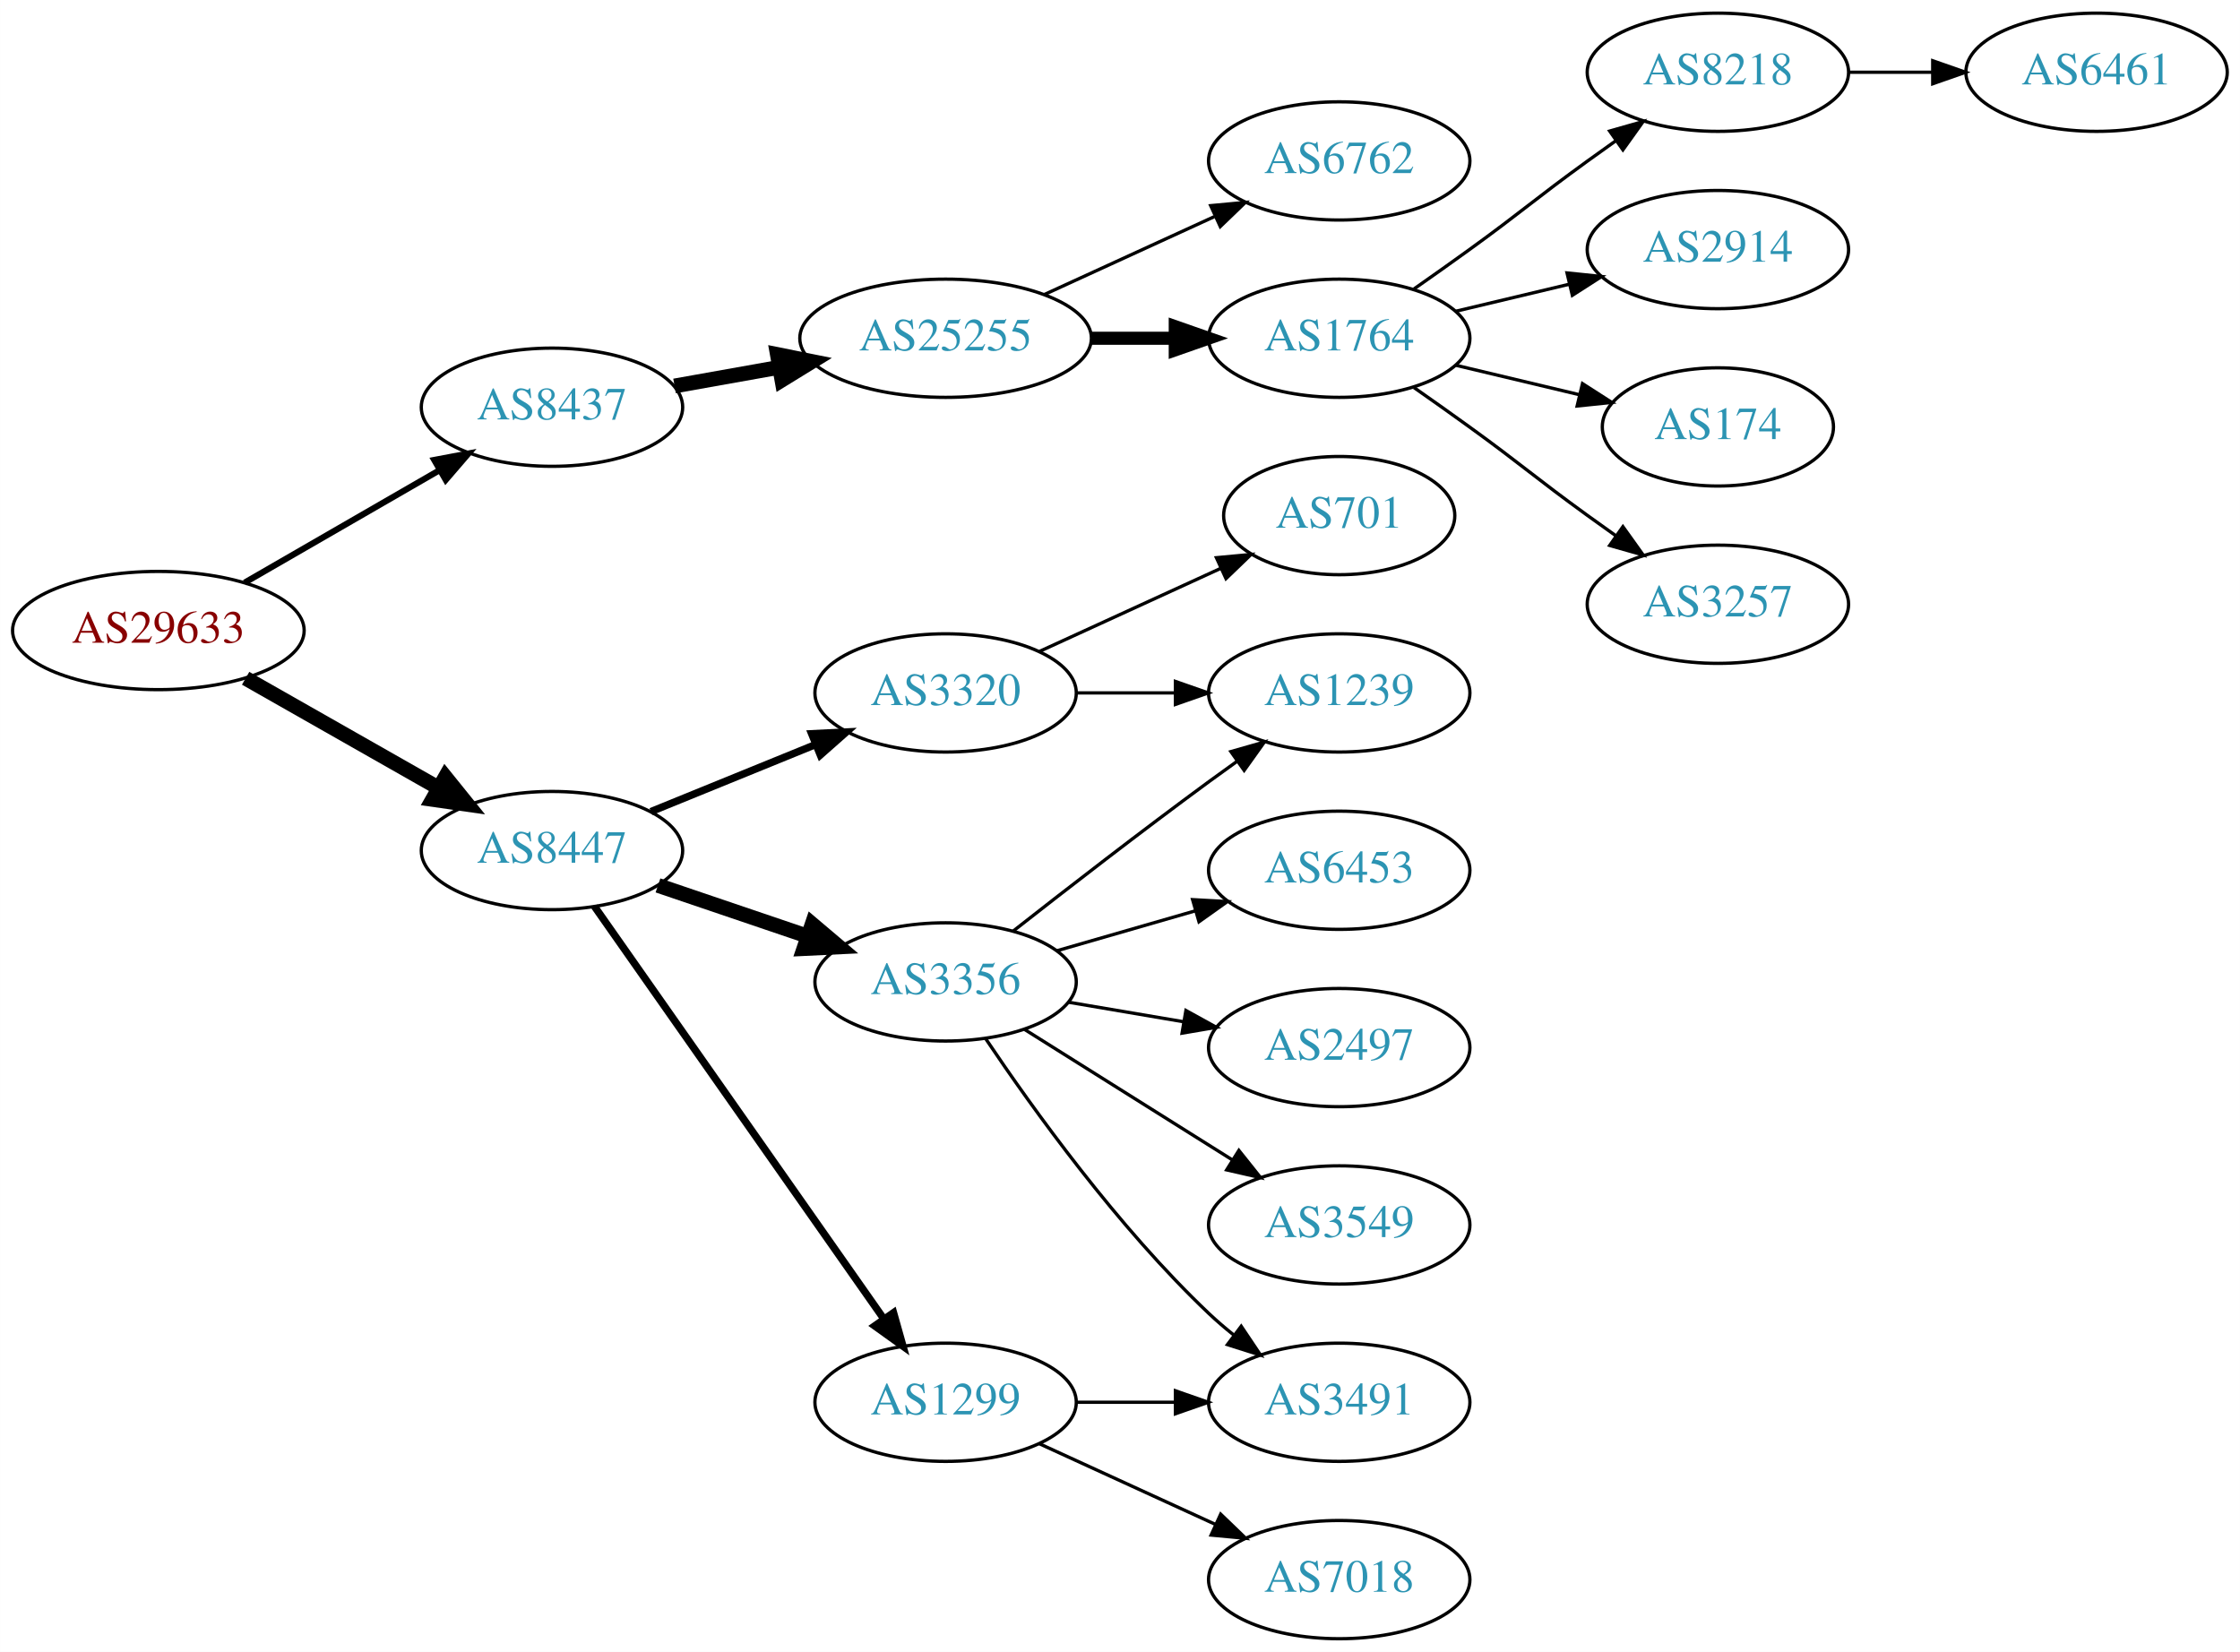
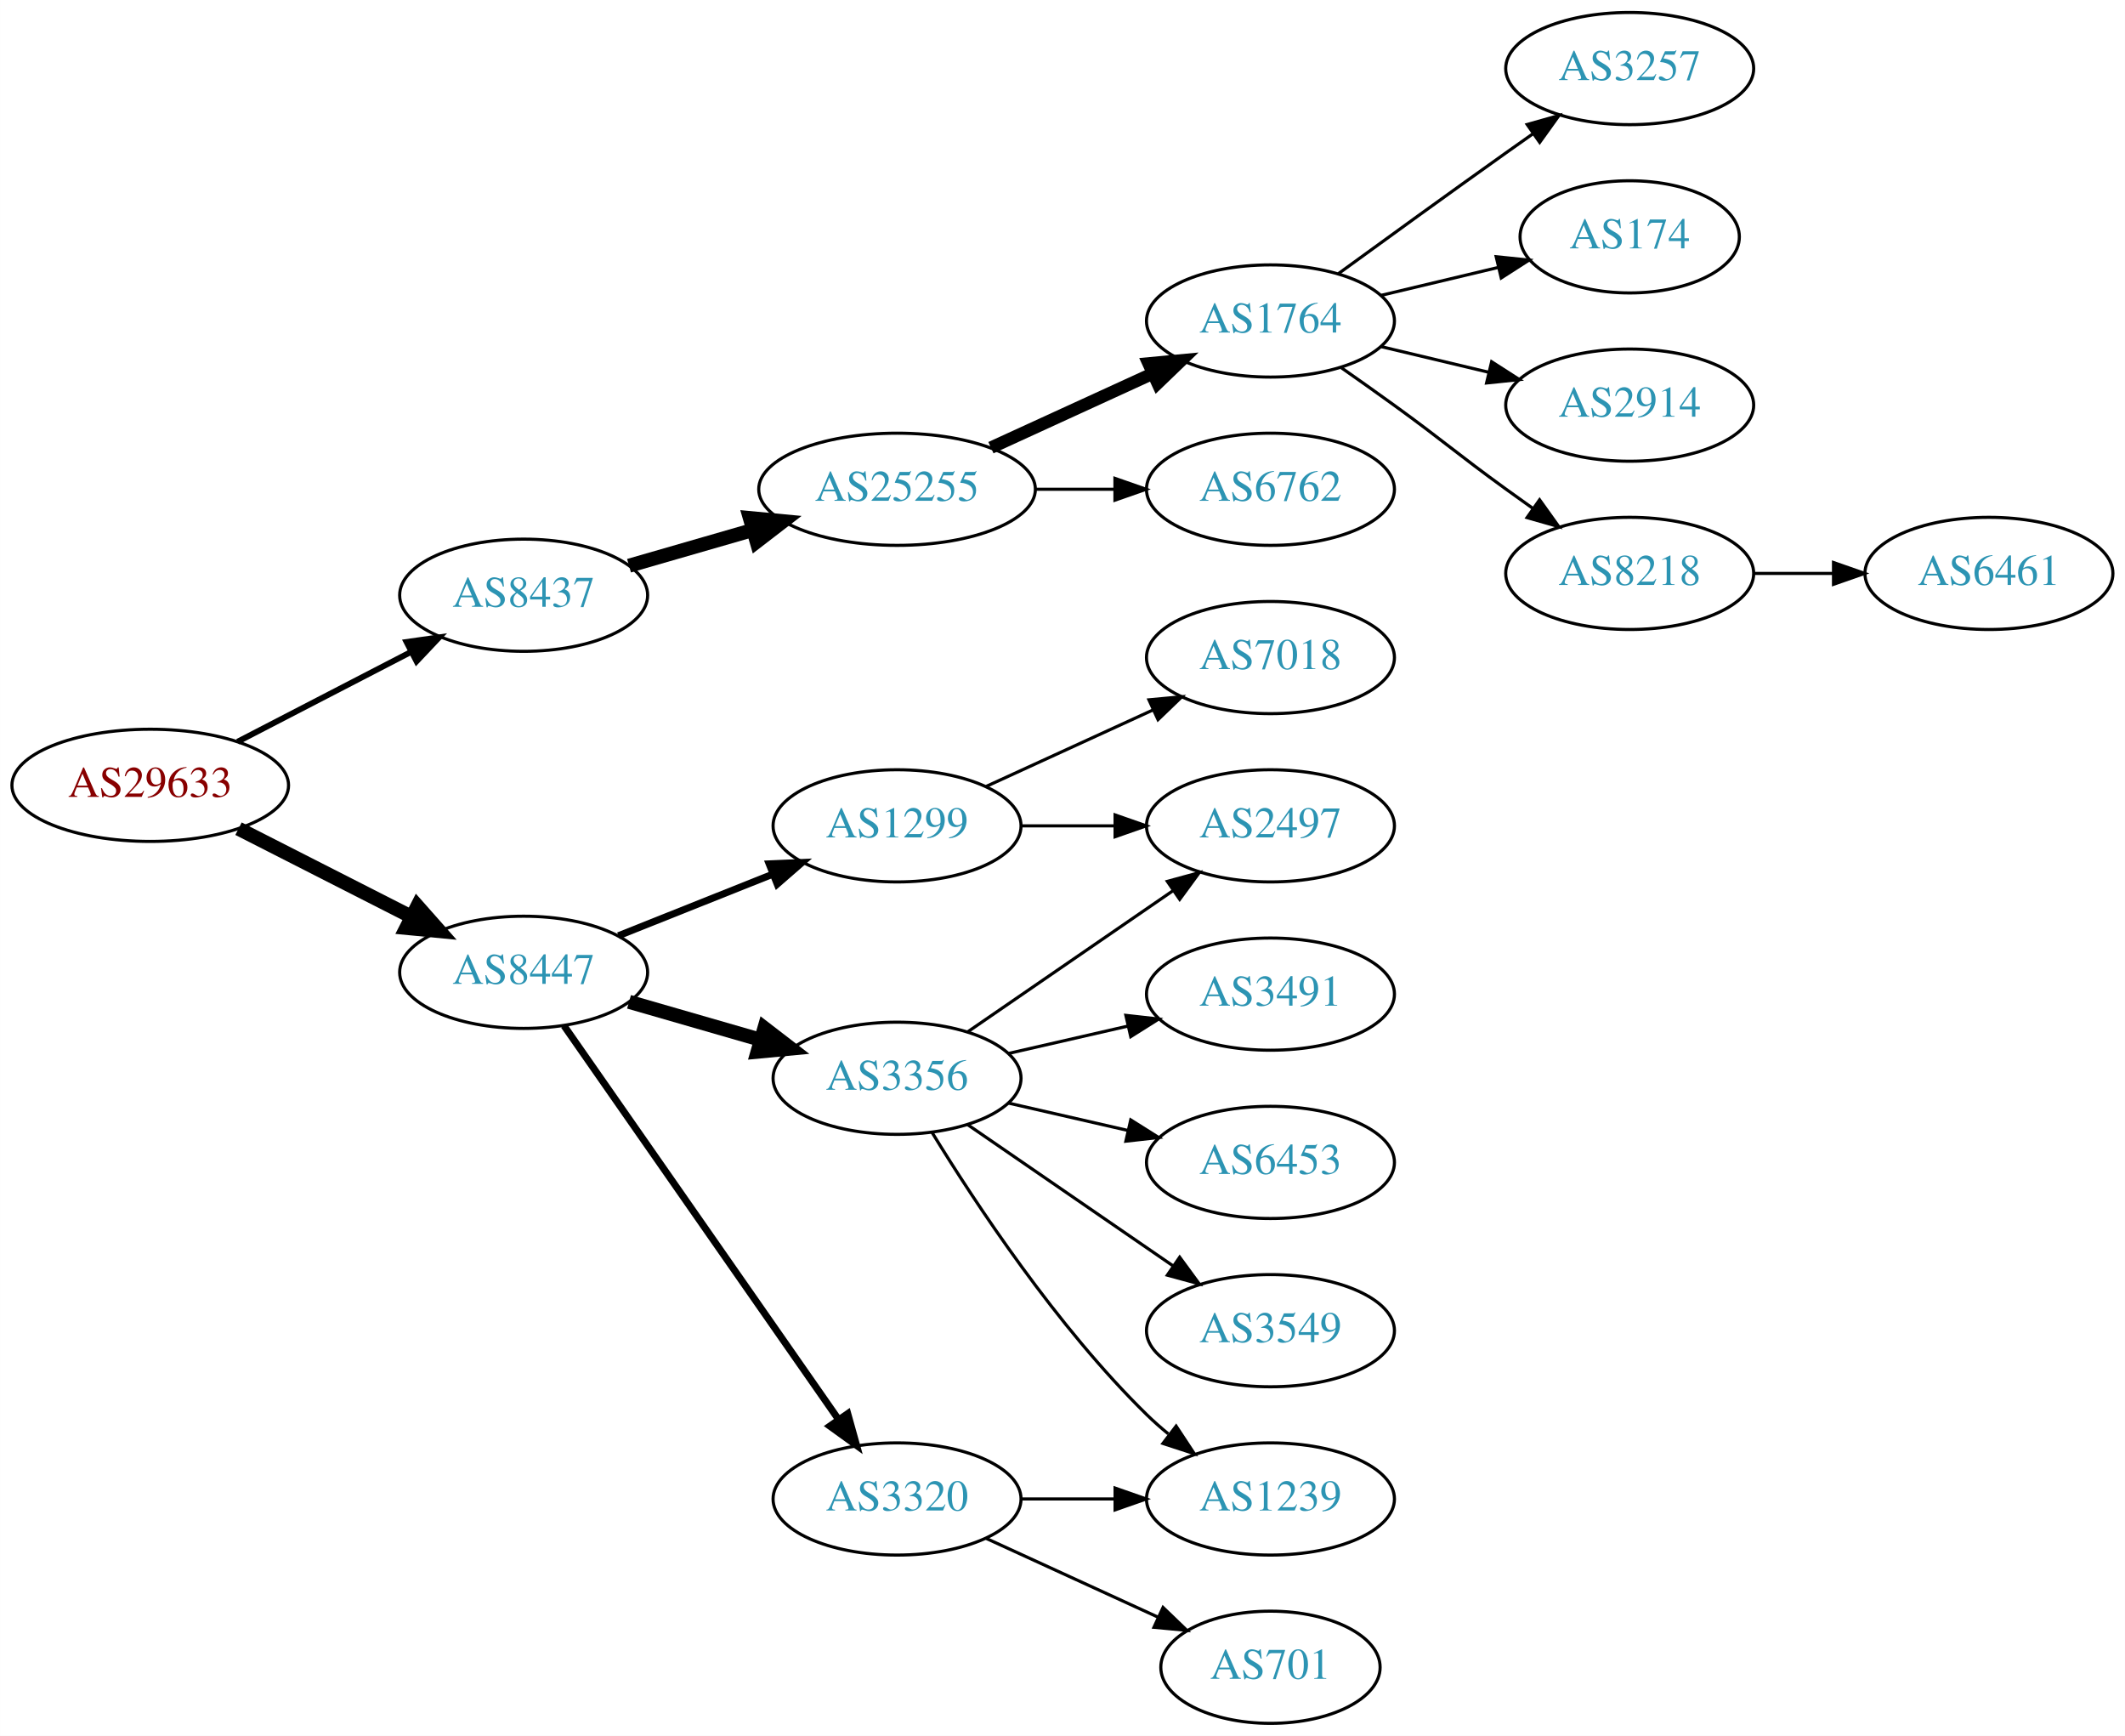
- <svg xmlns="http://www.w3.org/2000/svg" xmlns:xlink="http://www.w3.org/1999/xlink" width="682pt" height="503pt" viewBox="0.00 0.00 681.96 503.00">
-   <g id="graph0" class="graph" transform="scale(1 1) rotate(0) translate(4 499)">
-     <polygon fill="white" stroke="none" points="-4,4 -4,-499 677.956,-499 677.956,4 -4,4" />
+ <svg xmlns="http://www.w3.org/2000/svg" xmlns:xlink="http://www.w3.org/1999/xlink" width="682pt" height="557pt" viewBox="0.00 0.00 681.96 557.00">
+   <g id="graph0" class="graph" transform="scale(1 1) rotate(0) translate(4 553)">
+     <polygon fill="white" stroke="none" points="-4,4 -4,-553 677.956,-553 677.956,4 -4,4" />
    <g id="node1" class="node">
      <g id="a_node1">
        <a xlink:href="/asn/29633" xlink:title="AS29633 ~ KELAG-AT-AS [AT]">
-           <ellipse fill="#ffffff" stroke="black" cx="44.196" cy="-307" rx="44.393" ry="18" />
-           <text text-anchor="middle" x="44.196" y="-303.3" font-family="Times,serif" font-size="14.00" fill="#880000">AS29633</text>
+           <ellipse fill="#ffffff" stroke="black" cx="44.196" cy="-301" rx="44.393" ry="18" />
+           <text text-anchor="middle" x="44.196" y="-297.3" font-family="Times,serif" font-size="14.00" fill="#880000">AS29633</text>
        </a>
      </g>
    </g>
    <g id="node2" class="node">
      <g id="a_node2">
        <a xlink:href="/asn/8437" xlink:title="AS8437 ~ Hutchison Drei Austria GmbH [AT]">
-           <ellipse fill="#ffffff" stroke="black" cx="164.039" cy="-375" rx="39.794" ry="18" />
-           <text text-anchor="middle" x="164.039" y="-371.3" font-family="Times,serif" font-size="14.00" fill="#2c94b3">AS8437</text>
+           <ellipse fill="#ffffff" stroke="black" cx="164.039" cy="-362" rx="39.794" ry="18" />
+           <text text-anchor="middle" x="164.039" y="-358.3" font-family="Times,serif" font-size="14.00" fill="#2c94b3">AS8437</text>
        </a>
      </g>
    </g>
    <g id="edge1" class="edge">
-       <path fill="none" stroke="black" stroke-width="1.875" d="M70.476,-321.588C87.796,-331.582 110.947,-344.941 129.763,-355.799" />
-       <polygon fill="black" stroke="black" stroke-width="1.875" points="128.196,-358.935 138.607,-360.902 131.695,-352.872 128.196,-358.935" />
+       <path fill="none" stroke="black" stroke-width="1.875" d="M72.231,-314.995C88.781,-323.561 110.133,-334.614 127.974,-343.849" />
+       <polygon fill="black" stroke="black" stroke-width="1.875" points="126.45,-347.001 136.939,-348.49 129.667,-340.785 126.45,-347.001" />
    </g>
    <g id="node3" class="node">
      <g id="a_node3">
        <a xlink:href="/asn/8447" xlink:title="AS8447 ~ A1 Telekom Austria AG [AT]">
-           <ellipse fill="#ffffff" stroke="black" cx="164.039" cy="-240" rx="39.794" ry="18" />
-           <text text-anchor="middle" x="164.039" y="-236.3" font-family="Times,serif" font-size="14.00" fill="#2c94b3">AS8447</text>
+           <ellipse fill="#ffffff" stroke="black" cx="164.039" cy="-241" rx="39.794" ry="18" />
+           <text text-anchor="middle" x="164.039" y="-237.3" font-family="Times,serif" font-size="14.00" fill="#2c94b3">AS8447</text>
        </a>
      </g>
    </g>
    <g id="edge2" class="edge">
-       <path fill="none" stroke="black" stroke-width="4.5" d="M70.766,-292.462C87.985,-282.672 110.871,-269.66 129.542,-259.045" />
-       <polygon fill="black" stroke="black" stroke-width="4.5" points="131.579,-262.416 138.326,-254.05 127.687,-255.57 131.579,-262.416" />
+       <path fill="none" stroke="black" stroke-width="4.5" d="M72.528,-287.084C89.087,-278.653 110.372,-267.815 128.141,-258.768" />
+       <polygon fill="black" stroke="black" stroke-width="4.5" points="129.943,-262.269 137.068,-254.223 126.37,-255.251 129.943,-262.269" />
    </g>
    <g id="node4" class="node">
      <g id="a_node4">
        <a xlink:href="/asn/25255" xlink:title="AS25255 ~ ==&gt; TELE2 AUSTRIA &lt;== [AT]">
          <ellipse fill="#ffffff" stroke="black" cx="283.881" cy="-396" rx="44.393" ry="18" />
          <text text-anchor="middle" x="283.881" y="-392.3" font-family="Times,serif" font-size="14.00" fill="#2c94b3">AS25255</text>
        </a>
      </g>
    </g>
    <g id="edge3" class="edge">
-       <path fill="none" stroke="black" stroke-width="4.5" d="M201.357,-381.472C211.402,-383.262 222.479,-385.236 233.145,-387.137" />
-       <polygon fill="black" stroke="black" stroke-width="4.5" points="232.662,-391.05 243.198,-388.928 234.044,-383.297 232.662,-391.05" />
+       <path fill="none" stroke="black" stroke-width="4.5" d="M197.864,-371.471C210.129,-375.01 224.285,-379.094 237.483,-382.902" />
+       <polygon fill="black" stroke="black" stroke-width="4.5" points="236.643,-386.757 247.342,-385.746 238.826,-379.191 236.643,-386.757" />
    </g>
    <g id="node12" class="node">
      <g id="a_node12">
-         <a xlink:href="/asn/3356" xlink:title="AS3356 ~ Level 3 Parent, LLC [US]">
-           <ellipse fill="#ffffff" stroke="black" cx="283.881" cy="-200" rx="39.794" ry="18" />
-           <text text-anchor="middle" x="283.881" y="-196.3" font-family="Times,serif" font-size="14.00" fill="#2c94b3">AS3356</text>
+         <a xlink:href="/asn/1299" xlink:title="AS1299 ~ Telia Carrier [EU]">
+           <ellipse fill="#ffffff" stroke="black" cx="283.881" cy="-288" rx="39.794" ry="18" />
+           <text text-anchor="middle" x="283.881" y="-284.3" font-family="Times,serif" font-size="14.00" fill="#2c94b3">AS1299</text>
        </a>
      </g>
    </g>
    <g id="edge11" class="edge">
-       <path fill="none" stroke="black" stroke-width="4.5" d="M196.309,-229.386C210.292,-224.639 226.963,-218.981 241.925,-213.902" />
-       <polygon fill="black" stroke="black" stroke-width="4.5" points="243.261,-217.607 251.465,-210.664 240.73,-210.15 243.261,-217.607" />
+       <path fill="none" stroke="black" stroke-width="2.25" d="M194.471,-252.739C209.375,-258.683 227.671,-265.98 243.745,-272.391" />
+       <polygon fill="black" stroke="black" stroke-width="2.25" points="242.83,-275.794 253.415,-276.248 245.423,-269.292 242.83,-275.794" />
    </g>
    <g id="node13" class="node">
      <g id="a_node13">
-         <a xlink:href="/asn/1299" xlink:title="AS1299 ~ Telia Carrier [EU]">
-           <ellipse fill="#ffffff" stroke="black" cx="283.881" cy="-72" rx="39.794" ry="18" />
-           <text text-anchor="middle" x="283.881" y="-68.3" font-family="Times,serif" font-size="14.00" fill="#2c94b3">AS1299</text>
+         <a xlink:href="/asn/3356" xlink:title="AS3356 ~ Level 3 Parent, LLC [US]">
+           <ellipse fill="#ffffff" stroke="black" cx="283.881" cy="-207" rx="39.794" ry="18" />
+           <text text-anchor="middle" x="283.881" y="-203.3" font-family="Times,serif" font-size="14.00" fill="#2c94b3">AS3356</text>
        </a>
      </g>
    </g>
    <g id="edge12" class="edge">
-       <path fill="none" stroke="black" stroke-width="2.25" d="M176.987,-222.967C197.808,-193.283 240.838,-131.938 265.149,-97.279" />
-       <polygon fill="black" stroke="black" stroke-width="2.25" points="268.024,-99.275 270.902,-89.078 262.294,-95.255 268.024,-99.275" />
+       <path fill="none" stroke="black" stroke-width="4.5" d="M197.864,-231.529C210.907,-227.766 226.088,-223.386 239.982,-219.377" />
+       <polygon fill="black" stroke="black" stroke-width="4.5" points="241.306,-223.093 249.823,-216.538 239.123,-215.527 241.306,-223.093" />
    </g>
    <g id="node14" class="node">
      <g id="a_node14">
        <a xlink:href="/asn/3320" xlink:title="AS3320 ~ DTAG [DE]">
-           <ellipse fill="#ffffff" stroke="black" cx="283.881" cy="-288" rx="39.794" ry="18" />
-           <text text-anchor="middle" x="283.881" y="-284.3" font-family="Times,serif" font-size="14.00" fill="#2c94b3">AS3320</text>
+           <ellipse fill="#ffffff" stroke="black" cx="283.881" cy="-72" rx="39.794" ry="18" />
+           <text text-anchor="middle" x="283.881" y="-68.3" font-family="Times,serif" font-size="14.00" fill="#2c94b3">AS3320</text>
        </a>
      </g>
    </g>
    <g id="edge13" class="edge">
-       <path fill="none" stroke="black" stroke-width="2.25" d="M194.168,-251.865C209.324,-258.038 228.048,-265.665 244.382,-272.318" />
-       <polygon fill="black" stroke="black" stroke-width="2.25" points="243.097,-275.574 253.678,-276.105 245.737,-269.091 243.097,-275.574" />
+       <path fill="none" stroke="black" stroke-width="2.25" d="M176.987,-223.865C197.808,-194.005 240.838,-132.294 265.149,-97.43" />
+       <polygon fill="black" stroke="black" stroke-width="2.25" points="268.053,-99.385 270.902,-89.18 262.311,-95.381 268.053,-99.385" />
    </g>
    <g id="node5" class="node">
      <g id="a_node5">
        <a xlink:href="/asn/1764" xlink:title="AS1764 ~ NEXTLAYER-AS [AT]">
-           <ellipse fill="#ffffff" stroke="black" cx="403.724" cy="-396" rx="39.794" ry="18" />
-           <text text-anchor="middle" x="403.724" y="-392.3" font-family="Times,serif" font-size="14.00" fill="#2c94b3">AS1764</text>
+           <ellipse fill="#ffffff" stroke="black" cx="403.724" cy="-450" rx="39.794" ry="18" />
+           <text text-anchor="middle" x="403.724" y="-446.3" font-family="Times,serif" font-size="14.00" fill="#2c94b3">AS1764</text>
        </a>
      </g>
    </g>
    <g id="edge4" class="edge">
-       <path fill="none" stroke="black" stroke-width="4" d="M328.092,-396C336.405,-396 345.168,-396 353.65,-396" />
-       <polygon fill="black" stroke="black" stroke-width="4" points="353.809,-399.5 363.809,-396 353.809,-392.5 353.809,-399.5" />
+       <path fill="none" stroke="black" stroke-width="4" d="M314.011,-409.348C329.622,-416.502 349.02,-425.391 365.692,-433.03" />
+       <polygon fill="black" stroke="black" stroke-width="4" points="364.595,-436.378 375.144,-437.362 367.511,-430.014 364.595,-436.378" />
    </g>
    <g id="node6" class="node">
      <g id="a_node6">
        <a xlink:href="/asn/6762" xlink:title="AS6762 ~ TELECOM ITALIA SPARKLE S.p.A. [IT]">
-           <ellipse fill="#ffffff" stroke="black" cx="403.724" cy="-450" rx="39.794" ry="18" />
-           <text text-anchor="middle" x="403.724" y="-446.3" font-family="Times,serif" font-size="14.00" fill="#2c94b3">AS6762</text>
+           <ellipse fill="#ffffff" stroke="black" cx="403.724" cy="-396" rx="39.794" ry="18" />
+           <text text-anchor="middle" x="403.724" y="-392.3" font-family="Times,serif" font-size="14.00" fill="#2c94b3">AS6762</text>
        </a>
      </g>
    </g>
    <g id="edge5" class="edge">
-       <path fill="none" stroke="black" d="M314.011,-409.348C329.622,-416.502 349.02,-425.391 365.692,-433.03" />
-       <polygon fill="black" stroke="black" points="364.595,-436.378 375.144,-437.362 367.511,-430.014 364.595,-436.378" />
+       <path fill="none" stroke="black" d="M328.092,-396C336.405,-396 345.168,-396 353.65,-396" />
+       <polygon fill="black" stroke="black" points="353.809,-399.5 363.809,-396 353.809,-392.5 353.809,-399.5" />
    </g>
    <g id="node7" class="node">
      <g id="a_node7">
-         <a xlink:href="/asn/8218" xlink:title="AS8218 ~ legacy Neotelecoms [FR]">
-           <ellipse fill="#ffffff" stroke="black" cx="519.017" cy="-477" rx="39.794" ry="18" />
-           <text text-anchor="middle" x="519.017" y="-473.3" font-family="Times,serif" font-size="14.00" fill="#2c94b3">AS8218</text>
+         <a xlink:href="/asn/3257" xlink:title="AS3257 ~ GTT [DE]">
+           <ellipse fill="#ffffff" stroke="black" cx="519.017" cy="-531" rx="39.794" ry="18" />
+           <text text-anchor="middle" x="519.017" y="-527.3" font-family="Times,serif" font-size="14.00" fill="#2c94b3">AS3257</text>
        </a>
      </g>
    </g>
    <g id="edge6" class="edge">
-       <path fill="none" stroke="black" d="M426.481,-411.009C432.015,-414.879 437.934,-419.064 443.37,-423 459.57,-434.729 463.17,-438.271 479.37,-450 482.173,-452.029 485.105,-454.125 488.045,-456.21" />
-       <polygon fill="black" stroke="black" points="486.068,-459.097 496.26,-461.991 490.096,-453.373 486.068,-459.097" />
+       <path fill="none" stroke="black" d="M425.572,-465.222C440.506,-476.091 461.12,-491.025 479.37,-504 482.191,-506.005 485.134,-508.085 488.082,-510.159" />
+       <polygon fill="black" stroke="black" points="486.109,-513.05 496.306,-515.926 490.128,-507.319 486.109,-513.05" />
    </g>
    <g id="node8" class="node">
      <g id="a_node8">
+         <a xlink:href="/asn/174" xlink:title="AS174 ~ Cogent Communications [US]">
+           <ellipse fill="#ffffff" stroke="black" cx="519.017" cy="-477" rx="35.194" ry="18" />
+           <text text-anchor="middle" x="519.017" y="-473.3" font-family="Times,serif" font-size="14.00" fill="#2c94b3">AS174</text>
+         </a>
+       </g>
+     </g>
+     <g id="edge7" class="edge">
+       <path fill="none" stroke="black" d="M439.331,-458.248C451.125,-461.058 464.43,-464.229 476.698,-467.153" />
+       <polygon fill="black" stroke="black" points="476.164,-470.624 486.703,-469.537 477.787,-463.814 476.164,-470.624" />
+     </g>
+     <g id="node9" class="node">
+       <g id="a_node9">
        <a xlink:href="/asn/2914" xlink:title="AS2914 ~ NTT America, Inc. [US]">
          <ellipse fill="#ffffff" stroke="black" cx="519.017" cy="-423" rx="39.794" ry="18" />
          <text text-anchor="middle" x="519.017" y="-419.3" font-family="Times,serif" font-size="14.00" fill="#2c94b3">AS2914</text>
        </a>
      </g>
    </g>
-     <g id="edge7" class="edge">
-       <path fill="none" stroke="black" d="M439.331,-404.248C450.202,-406.838 462.357,-409.735 473.799,-412.462" />
-       <polygon fill="black" stroke="black" points="473.082,-415.889 483.621,-414.803 474.705,-409.08 473.082,-415.889" />
-     </g>
-     <g id="node9" class="node">
-       <g id="a_node9">
-         <a xlink:href="/asn/174" xlink:title="AS174 ~ Cogent Communications [US]">
-           <ellipse fill="#ffffff" stroke="black" cx="519.017" cy="-369" rx="35.194" ry="18" />
-           <text text-anchor="middle" x="519.017" y="-365.3" font-family="Times,serif" font-size="14.00" fill="#2c94b3">AS174</text>
-         </a>
-       </g>
-     </g>
    <g id="edge8" class="edge">
-       <path fill="none" stroke="black" d="M439.331,-387.752C451.125,-384.942 464.43,-381.771 476.698,-378.847" />
-       <polygon fill="black" stroke="black" points="477.787,-382.186 486.703,-376.463 476.164,-375.376 477.787,-382.186" />
+       <path fill="none" stroke="black" d="M439.331,-441.752C450.202,-439.162 462.357,-436.265 473.799,-433.538" />
+       <polygon fill="black" stroke="black" points="474.705,-436.92 483.621,-431.197 473.082,-430.111 474.705,-436.92" />
    </g>
    <g id="node10" class="node">
      <g id="a_node10">
-         <a xlink:href="/asn/3257" xlink:title="AS3257 ~ GTT [DE]">
-           <ellipse fill="#ffffff" stroke="black" cx="519.017" cy="-315" rx="39.794" ry="18" />
-           <text text-anchor="middle" x="519.017" y="-311.3" font-family="Times,serif" font-size="14.00" fill="#2c94b3">AS3257</text>
+         <a xlink:href="/asn/8218" xlink:title="AS8218 ~ legacy Neotelecoms [FR]">
+           <ellipse fill="#ffffff" stroke="black" cx="519.017" cy="-369" rx="39.794" ry="18" />
+           <text text-anchor="middle" x="519.017" y="-365.3" font-family="Times,serif" font-size="14.00" fill="#2c94b3">AS8218</text>
        </a>
      </g>
    </g>
    <g id="edge9" class="edge">
-       <path fill="none" stroke="black" d="M426.481,-380.991C432.015,-377.121 437.934,-372.936 443.37,-369 459.57,-357.271 463.17,-353.729 479.37,-342 482.173,-339.971 485.105,-337.875 488.045,-335.79" />
-       <polygon fill="black" stroke="black" points="490.096,-338.627 496.26,-330.009 486.068,-332.903 490.096,-338.627" />
+       <path fill="none" stroke="black" d="M426.481,-434.991C432.015,-431.121 437.934,-426.936 443.37,-423 459.57,-411.271 463.17,-407.729 479.37,-396 482.173,-393.971 485.105,-391.875 488.045,-389.79" />
+       <polygon fill="black" stroke="black" points="490.096,-392.627 496.26,-384.009 486.068,-386.903 490.096,-392.627" />
    </g>
    <g id="node11" class="node">
      <g id="a_node11">
        <a xlink:href="/asn/6461" xlink:title="AS6461 ~ Zayo Bandwidth [US]">
-           <ellipse fill="#ffffff" stroke="black" cx="634.31" cy="-477" rx="39.794" ry="18" />
-           <text text-anchor="middle" x="634.31" y="-473.3" font-family="Times,serif" font-size="14.00" fill="#2c94b3">AS6461</text>
+           <ellipse fill="#ffffff" stroke="black" cx="634.31" cy="-369" rx="39.794" ry="18" />
+           <text text-anchor="middle" x="634.31" y="-365.3" font-family="Times,serif" font-size="14.00" fill="#2c94b3">AS6461</text>
        </a>
      </g>
    </g>
    <g id="edge10" class="edge">
-       <path fill="none" stroke="black" d="M558.689,-477C566.892,-477 575.656,-477 584.188,-477" />
-       <polygon fill="black" stroke="black" points="584.427,-480.5 594.427,-477 584.427,-473.5 584.427,-480.5" />
+       <path fill="none" stroke="black" d="M558.689,-369C566.892,-369 575.656,-369 584.188,-369" />
+       <polygon fill="black" stroke="black" points="584.427,-372.5 594.427,-369 584.427,-365.5 584.427,-372.5" />
    </g>
    <g id="node15" class="node">
      <g id="a_node15">
-         <a xlink:href="/asn/3491" xlink:title="AS3491 ~ PCCW Global, Inc. [US]">
-           <ellipse fill="#ffffff" stroke="black" cx="403.724" cy="-72" rx="39.794" ry="18" />
-           <text text-anchor="middle" x="403.724" y="-68.3" font-family="Times,serif" font-size="14.00" fill="#2c94b3">AS3491</text>
-         </a>
-       </g>
-     </g>
-     <g id="edge20" class="edge">
-       <path fill="none" stroke="black" d="M296.123,-182.652C310.363,-161.456 336.401,-125.19 364.077,-99 366.455,-96.75 369.034,-94.543 371.692,-92.422" />
-       <polygon fill="black" stroke="black" points="373.882,-95.155 379.784,-86.356 369.684,-89.554 373.882,-95.155" />
+         <a xlink:href="/asn/2497" xlink:title="AS2497 ~ Internet Initiative Japan Inc. [JP]">
+           <ellipse fill="#ffffff" stroke="black" cx="403.724" cy="-288" rx="39.794" ry="18" />
+           <text text-anchor="middle" x="403.724" y="-284.3" font-family="Times,serif" font-size="14.00" fill="#2c94b3">AS2497</text>
+         </a>
+       </g>
+     </g>
+     <g id="edge14" class="edge">
+       <path fill="none" stroke="black" d="M323.794,-288C333.347,-288 343.697,-288 353.659,-288" />
+       <polygon fill="black" stroke="black" points="353.852,-291.5 363.852,-288 353.852,-284.5 353.852,-291.5" />
+     </g>
+     <g id="node16" class="node">
+       <g id="a_node16">
+         <a xlink:href="/asn/7018" xlink:title="AS7018 ~ AT&amp;T Services, Inc. [US]">
+           <ellipse fill="#ffffff" stroke="black" cx="403.724" cy="-342" rx="39.794" ry="18" />
+           <text text-anchor="middle" x="403.724" y="-338.3" font-family="Times,serif" font-size="14.00" fill="#2c94b3">AS7018</text>
+         </a>
+       </g>
+     </g>
+     <g id="edge15" class="edge">
+       <path fill="none" stroke="black" d="M312.51,-300.661C328.467,-307.973 348.738,-317.261 366.02,-325.181" />
+       <polygon fill="black" stroke="black" points="364.719,-328.435 375.268,-329.419 367.635,-322.071 364.719,-328.435" />
+     </g>
+     <g id="edge19" class="edge">
+       <path fill="none" stroke="black" d="M306.495,-221.857C324.984,-234.565 351.798,-252.995 372.427,-267.175" />
+       <polygon fill="black" stroke="black" points="370.624,-270.183 380.848,-272.963 374.589,-264.414 370.624,-270.183" />
    </g>
    <g id="node17" class="node">
      <g id="a_node17">
-         <a xlink:href="/asn/2497" xlink:title="AS2497 ~ Internet Initiative Japan Inc. [JP]">
-           <ellipse fill="#ffffff" stroke="black" cx="403.724" cy="-180" rx="39.794" ry="18" />
-           <text text-anchor="middle" x="403.724" y="-176.3" font-family="Times,serif" font-size="14.00" fill="#2c94b3">AS2497</text>
+         <a xlink:href="/asn/1239" xlink:title="AS1239 ~ Sprint [US]">
+           <ellipse fill="#ffffff" stroke="black" cx="403.724" cy="-72" rx="39.794" ry="18" />
+           <text text-anchor="middle" x="403.724" y="-68.3" font-family="Times,serif" font-size="14.00" fill="#2c94b3">AS1239</text>
        </a>
      </g>
    </g>
    <g id="edge16" class="edge">
-       <path fill="none" stroke="black" d="M321.199,-193.836C332.288,-191.954 344.636,-189.859 356.299,-187.879" />
-       <polygon fill="black" stroke="black" points="357.049,-191.302 366.323,-186.178 355.878,-184.401 357.049,-191.302" />
+       <path fill="none" stroke="black" d="M295.147,-189.56C308.955,-167.009 335.144,-127.278 364.077,-99 366.217,-96.908 368.535,-94.863 370.934,-92.894" />
+       <polygon fill="black" stroke="black" points="373.445,-95.382 379.276,-86.536 369.201,-89.815 373.445,-95.382" />
    </g>
    <g id="node18" class="node">
      <g id="a_node18">
-         <a xlink:href="/asn/1239" xlink:title="AS1239 ~ Sprint [US]">
-           <ellipse fill="#ffffff" stroke="black" cx="403.724" cy="-288" rx="39.794" ry="18" />
-           <text text-anchor="middle" x="403.724" y="-284.3" font-family="Times,serif" font-size="14.00" fill="#2c94b3">AS1239</text>
+         <a xlink:href="/asn/3491" xlink:title="AS3491 ~ PCCW Global, Inc. [US]">
+           <ellipse fill="#ffffff" stroke="black" cx="403.724" cy="-234" rx="39.794" ry="18" />
+           <text text-anchor="middle" x="403.724" y="-230.3" font-family="Times,serif" font-size="14.00" fill="#2c94b3">AS3491</text>
        </a>
      </g>
    </g>
    <g id="edge17" class="edge">
-       <path fill="none" stroke="black" d="M304.541,-215.55C320.449,-228.034 343.509,-245.907 364.077,-261 366.867,-263.047 369.79,-265.155 372.725,-267.247" />
-       <polygon fill="black" stroke="black" points="370.743,-270.132 380.932,-273.039 374.78,-264.413 370.743,-270.132" />
+       <path fill="none" stroke="black" d="M319.6,-214.955C331.6,-217.704 345.221,-220.825 357.914,-223.733" />
+       <polygon fill="black" stroke="black" points="357.316,-227.187 367.845,-226.009 358.88,-220.364 357.316,-227.187" />
    </g>
    <g id="node19" class="node">
      <g id="a_node19">
+         <a xlink:href="/asn/6453" xlink:title="AS6453 ~ TATA COMMUNICATIONS (AMERICA) INC [US]">
+           <ellipse fill="#ffffff" stroke="black" cx="403.724" cy="-180" rx="39.794" ry="18" />
+           <text text-anchor="middle" x="403.724" y="-176.3" font-family="Times,serif" font-size="14.00" fill="#2c94b3">AS6453</text>
+         </a>
+       </g>
+     </g>
+     <g id="edge18" class="edge">
+       <path fill="none" stroke="black" d="M319.6,-199.045C331.6,-196.296 345.221,-193.175 357.914,-190.267" />
+       <polygon fill="black" stroke="black" points="358.88,-193.636 367.845,-187.991 357.316,-186.813 358.88,-193.636" />
+     </g>
+     <g id="node20" class="node">
+       <g id="a_node20">
        <a xlink:href="/asn/3549" xlink:title="AS3549 ~ Level 3 Parent, LLC [US]">
          <ellipse fill="#ffffff" stroke="black" cx="403.724" cy="-126" rx="39.794" ry="18" />
          <text text-anchor="middle" x="403.724" y="-122.3" font-family="Times,serif" font-size="14.00" fill="#2c94b3">AS3549</text>
        </a>
      </g>
    </g>
-     <g id="edge18" class="edge">
-       <path fill="none" stroke="black" d="M307.882,-185.556C325.889,-174.249 351.132,-158.397 371.05,-145.89" />
-       <polygon fill="black" stroke="black" points="373.173,-148.689 379.781,-140.407 369.451,-142.761 373.173,-148.689" />
-     </g>
-     <g id="node20" class="node">
-       <g id="a_node20">
-         <a xlink:href="/asn/6453" xlink:title="AS6453 ~ TATA COMMUNICATIONS (AMERICA) INC [US]">
-           <ellipse fill="#ffffff" stroke="black" cx="403.724" cy="-234" rx="39.794" ry="18" />
-           <text text-anchor="middle" x="403.724" y="-230.3" font-family="Times,serif" font-size="14.00" fill="#2c94b3">AS6453</text>
-         </a>
-       </g>
-     </g>
-     <g id="edge19" class="edge">
-       <path fill="none" stroke="black" d="M317.707,-209.471C330.75,-213.234 345.93,-217.614 359.825,-221.623" />
-       <polygon fill="black" stroke="black" points="359.087,-225.053 369.665,-224.462 361.028,-218.327 359.087,-225.053" />
-     </g>
-     <g id="edge14" class="edge">
+     <g id="edge20" class="edge">
+       <path fill="none" stroke="black" d="M306.495,-192.143C324.984,-179.435 351.798,-161.005 372.427,-146.825" />
+       <polygon fill="black" stroke="black" points="374.589,-149.586 380.848,-141.037 370.624,-143.817 374.589,-149.586" />
+     </g>
+     <g id="edge22" class="edge">
      <path fill="none" stroke="black" d="M323.794,-72C333.347,-72 343.697,-72 353.659,-72" />
      <polygon fill="black" stroke="black" points="353.852,-75.5 363.852,-72 353.852,-68.5 353.852,-75.5" />
-     </g>
-     <g id="node16" class="node">
-       <g id="a_node16">
-         <a xlink:href="/asn/7018" xlink:title="AS7018 ~ AT&amp;T Services, Inc. [US]">
-           <ellipse fill="#ffffff" stroke="black" cx="403.724" cy="-18" rx="39.794" ry="18" />
-           <text text-anchor="middle" x="403.724" y="-14.3" font-family="Times,serif" font-size="14.00" fill="#2c94b3">AS7018</text>
-         </a>
-       </g>
-     </g>
-     <g id="edge15" class="edge">
-       <path fill="none" stroke="black" d="M312.51,-59.339C328.467,-52.027 348.738,-42.739 366.02,-34.819" />
-       <polygon fill="black" stroke="black" points="367.635,-37.929 375.268,-30.581 364.719,-31.565 367.635,-37.929" />
-     </g>
-     <g id="edge21" class="edge">
-       <path fill="none" stroke="black" d="M323.794,-288C333.347,-288 343.697,-288 353.659,-288" />
-       <polygon fill="black" stroke="black" points="353.852,-291.5 363.852,-288 353.852,-284.5 353.852,-291.5" />
    </g>
    <g id="node21" class="node">
      <g id="a_node21">
        <a xlink:href="/asn/701" xlink:title="AS701 ~ UUNET [US]">
-           <ellipse fill="#ffffff" stroke="black" cx="403.724" cy="-342" rx="35.194" ry="18" />
-           <text text-anchor="middle" x="403.724" y="-338.3" font-family="Times,serif" font-size="14.00" fill="#2c94b3">AS701</text>
-         </a>
-       </g>
-     </g>
-     <g id="edge22" class="edge">
-       <path fill="none" stroke="black" d="M312.51,-300.661C328.926,-308.183 349.908,-317.798 367.505,-325.861" />
-       <polygon fill="black" stroke="black" points="366.333,-329.174 376.882,-330.158 369.249,-322.811 366.333,-329.174" />
+           <ellipse fill="#ffffff" stroke="black" cx="403.724" cy="-18" rx="35.194" ry="18" />
+           <text text-anchor="middle" x="403.724" y="-14.3" font-family="Times,serif" font-size="14.00" fill="#2c94b3">AS701</text>
+         </a>
+       </g>
+     </g>
+     <g id="edge21" class="edge">
+       <path fill="none" stroke="black" d="M312.51,-59.339C328.926,-51.817 349.908,-42.202 367.505,-34.139" />
+       <polygon fill="black" stroke="black" points="369.249,-37.189 376.882,-29.842 366.333,-30.826 369.249,-37.189" />
    </g>
  </g>
</svg>
